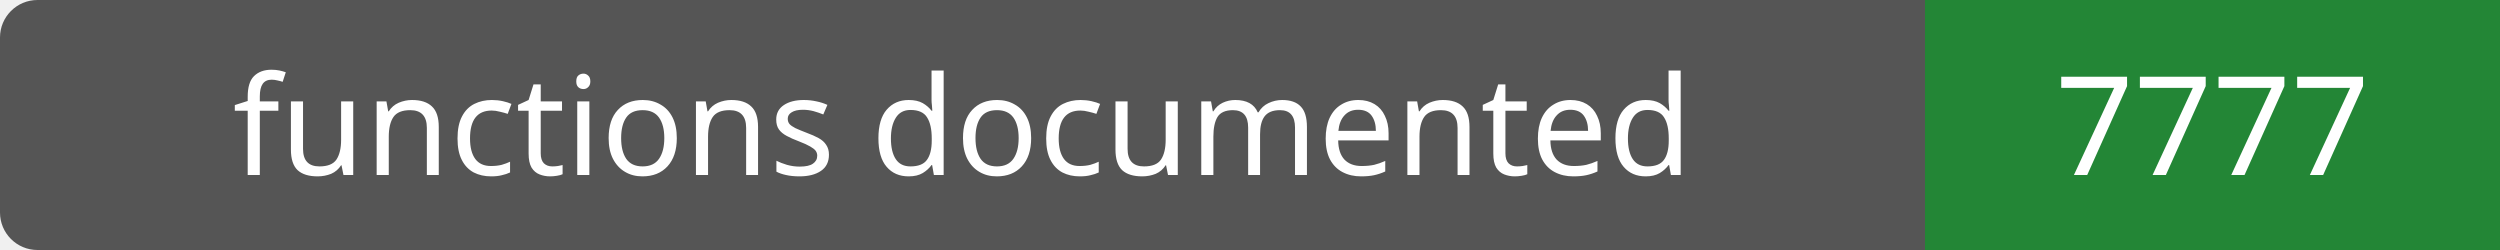
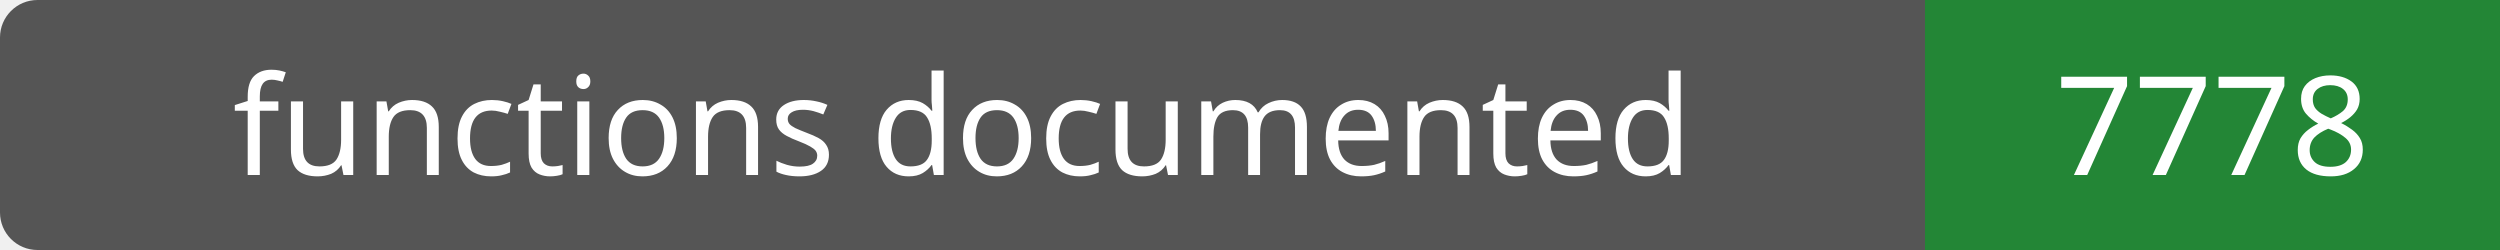
- <svg xmlns="http://www.w3.org/2000/svg" width="200" height="20" role="img" aria-label="functions documented: 7777">
+ <svg xmlns="http://www.w3.org/2000/svg" width="200" height="20" role="img" aria-label="functions documented: 7778">
  <rect width="200" height="20" rx="3" fill="#555" />
  <path fill="#238636" d="M154 0h46v20H154z" />
  <g fill="#fff" text-anchor="middle" font-family="Verdana,sans-serif" font-size="11">
    <text x="77.0" y="14">functions documented</text>
-     <text x="177.0" y="14">7777</text>
+     <text x="177.0" y="14">7778</text>
  </g>
</svg>
